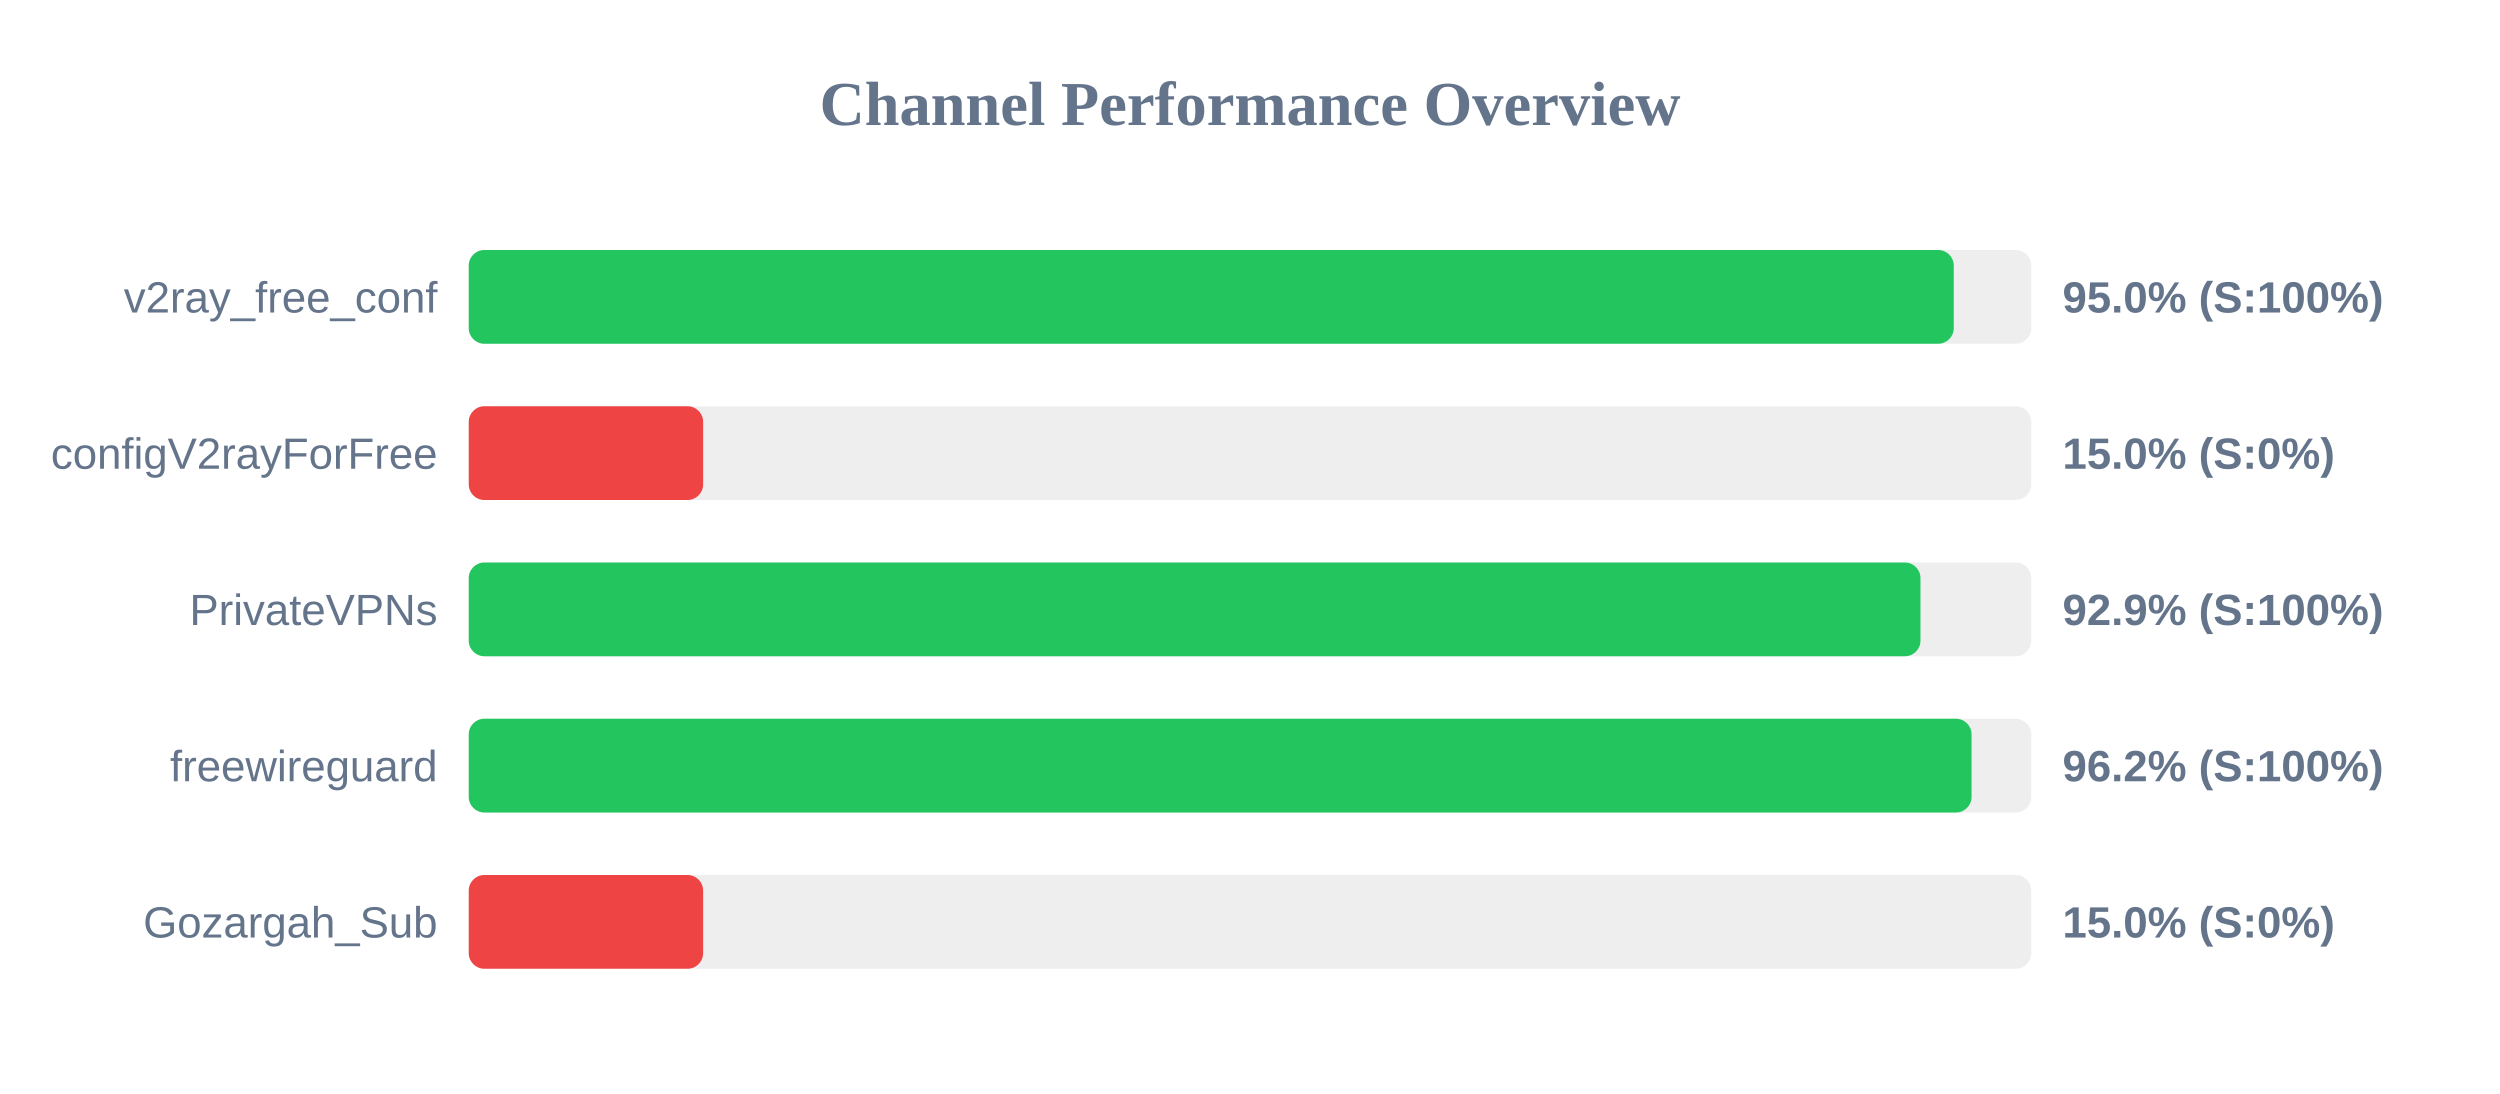
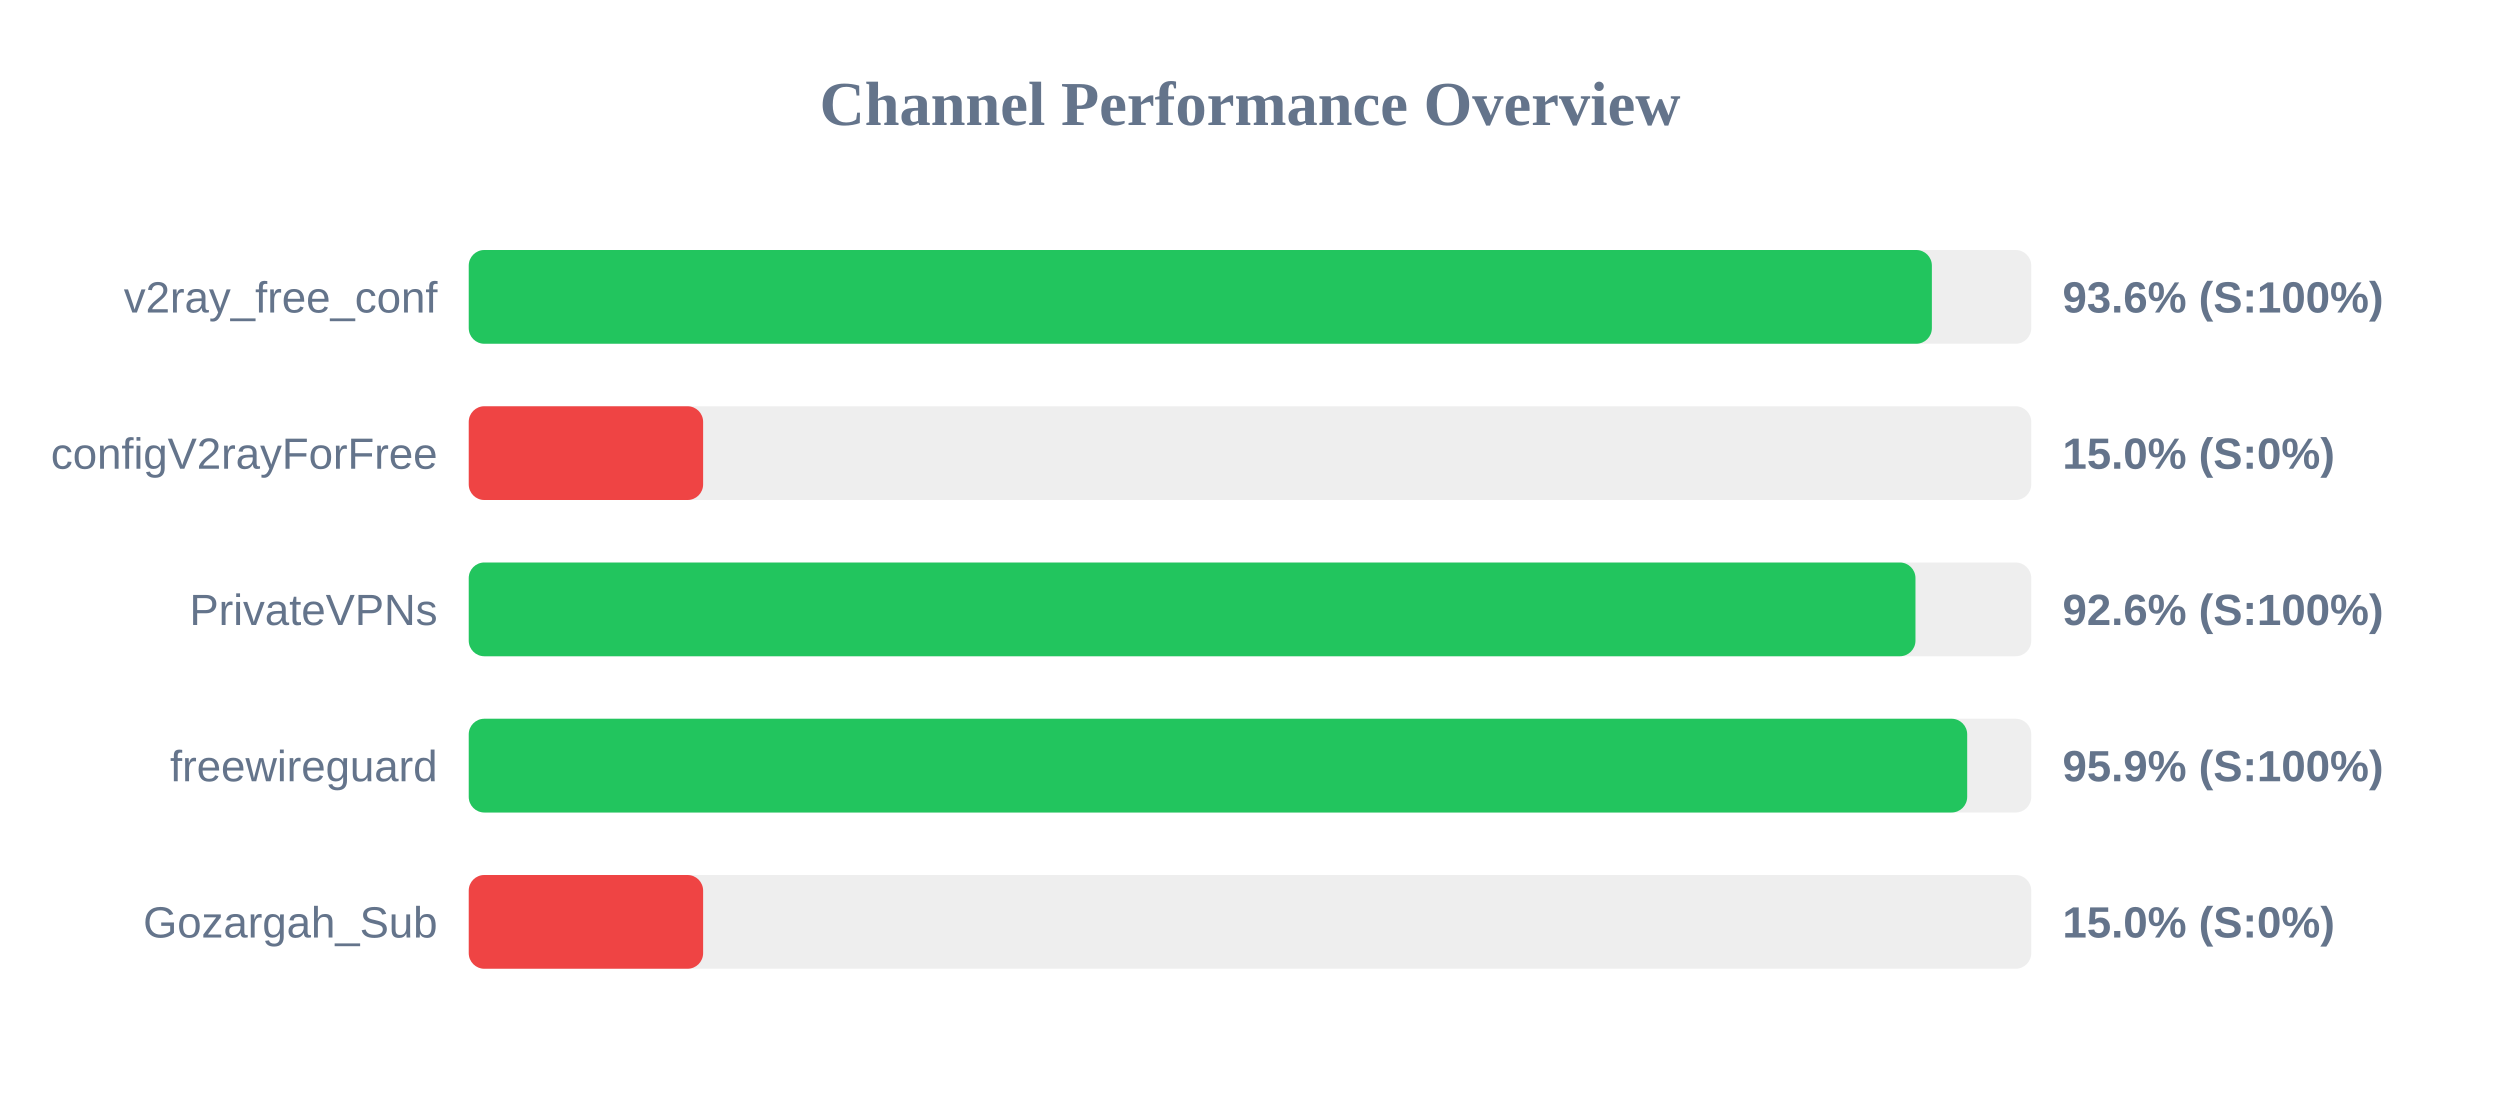
<svg xmlns="http://www.w3.org/2000/svg" width="800" height="350" version="1.1">
  <style>
        .row { font: 14px Arial; fill: #64748b; }
        .score { font: bold 14px Arial; fill: #64748b; }
    </style>
  <text x="400" y="40" text-anchor="middle" font-size="20px" font-weight="bold" fill="#64748b">Channel Performance Overview</text>
  <rect x="150" y="80" width="500" height="30" fill="#eee" rx="5" />
-   <rect x="150" y="80" width="475.2" height="30" fill="#22c55e" rx="5" />
+   <rect x="150" y="80" width="468.2" height="30" fill="#22c55e" rx="5" />
  <text x="140" y="100" text-anchor="end" class="row">v2ray_free_conf</text>
-   <text x="660" y="100" text-anchor="start" class="score">95.0% (S:100%)</text>
+   <text x="660" y="100" text-anchor="start" class="score">93.6% (S:100%)</text>
  <rect x="150" y="130" width="500" height="30" fill="#eee" rx="5" />
  <rect x="150" y="130" width="75.0" height="30" fill="#ef4444" rx="5" />
  <text x="140" y="150" text-anchor="end" class="row">configV2rayForFree</text>
  <text x="660" y="150" text-anchor="start" class="score">15.0% (S:0%)</text>
  <rect x="150" y="180" width="500" height="30" fill="#eee" rx="5" />
-   <rect x="150" y="180" width="464.55" height="30" fill="#22c55e" rx="5" />
+   <rect x="150" y="180" width="462.95" height="30" fill="#22c55e" rx="5" />
  <text x="140" y="200" text-anchor="end" class="row">PrivateVPNs</text>
-   <text x="660" y="200" text-anchor="start" class="score">92.9% (S:100%)</text>
+   <text x="660" y="200" text-anchor="start" class="score">92.6% (S:100%)</text>
  <rect x="150" y="230" width="500" height="30" fill="#eee" rx="5" />
-   <rect x="150" y="230" width="480.9" height="30" fill="#22c55e" rx="5" />
+   <rect x="150" y="230" width="479.5" height="30" fill="#22c55e" rx="5" />
  <text x="140" y="250" text-anchor="end" class="row">freewireguard</text>
-   <text x="660" y="250" text-anchor="start" class="score">96.2% (S:100%)</text>
+   <text x="660" y="250" text-anchor="start" class="score">95.9% (S:100%)</text>
  <rect x="150" y="280" width="500" height="30" fill="#eee" rx="5" />
  <rect x="150" y="280" width="75.0" height="30" fill="#ef4444" rx="5" />
  <text x="140" y="300" text-anchor="end" class="row">Gozargah_Sub</text>
  <text x="660" y="300" text-anchor="start" class="score">15.0% (S:0%)</text>
</svg>
